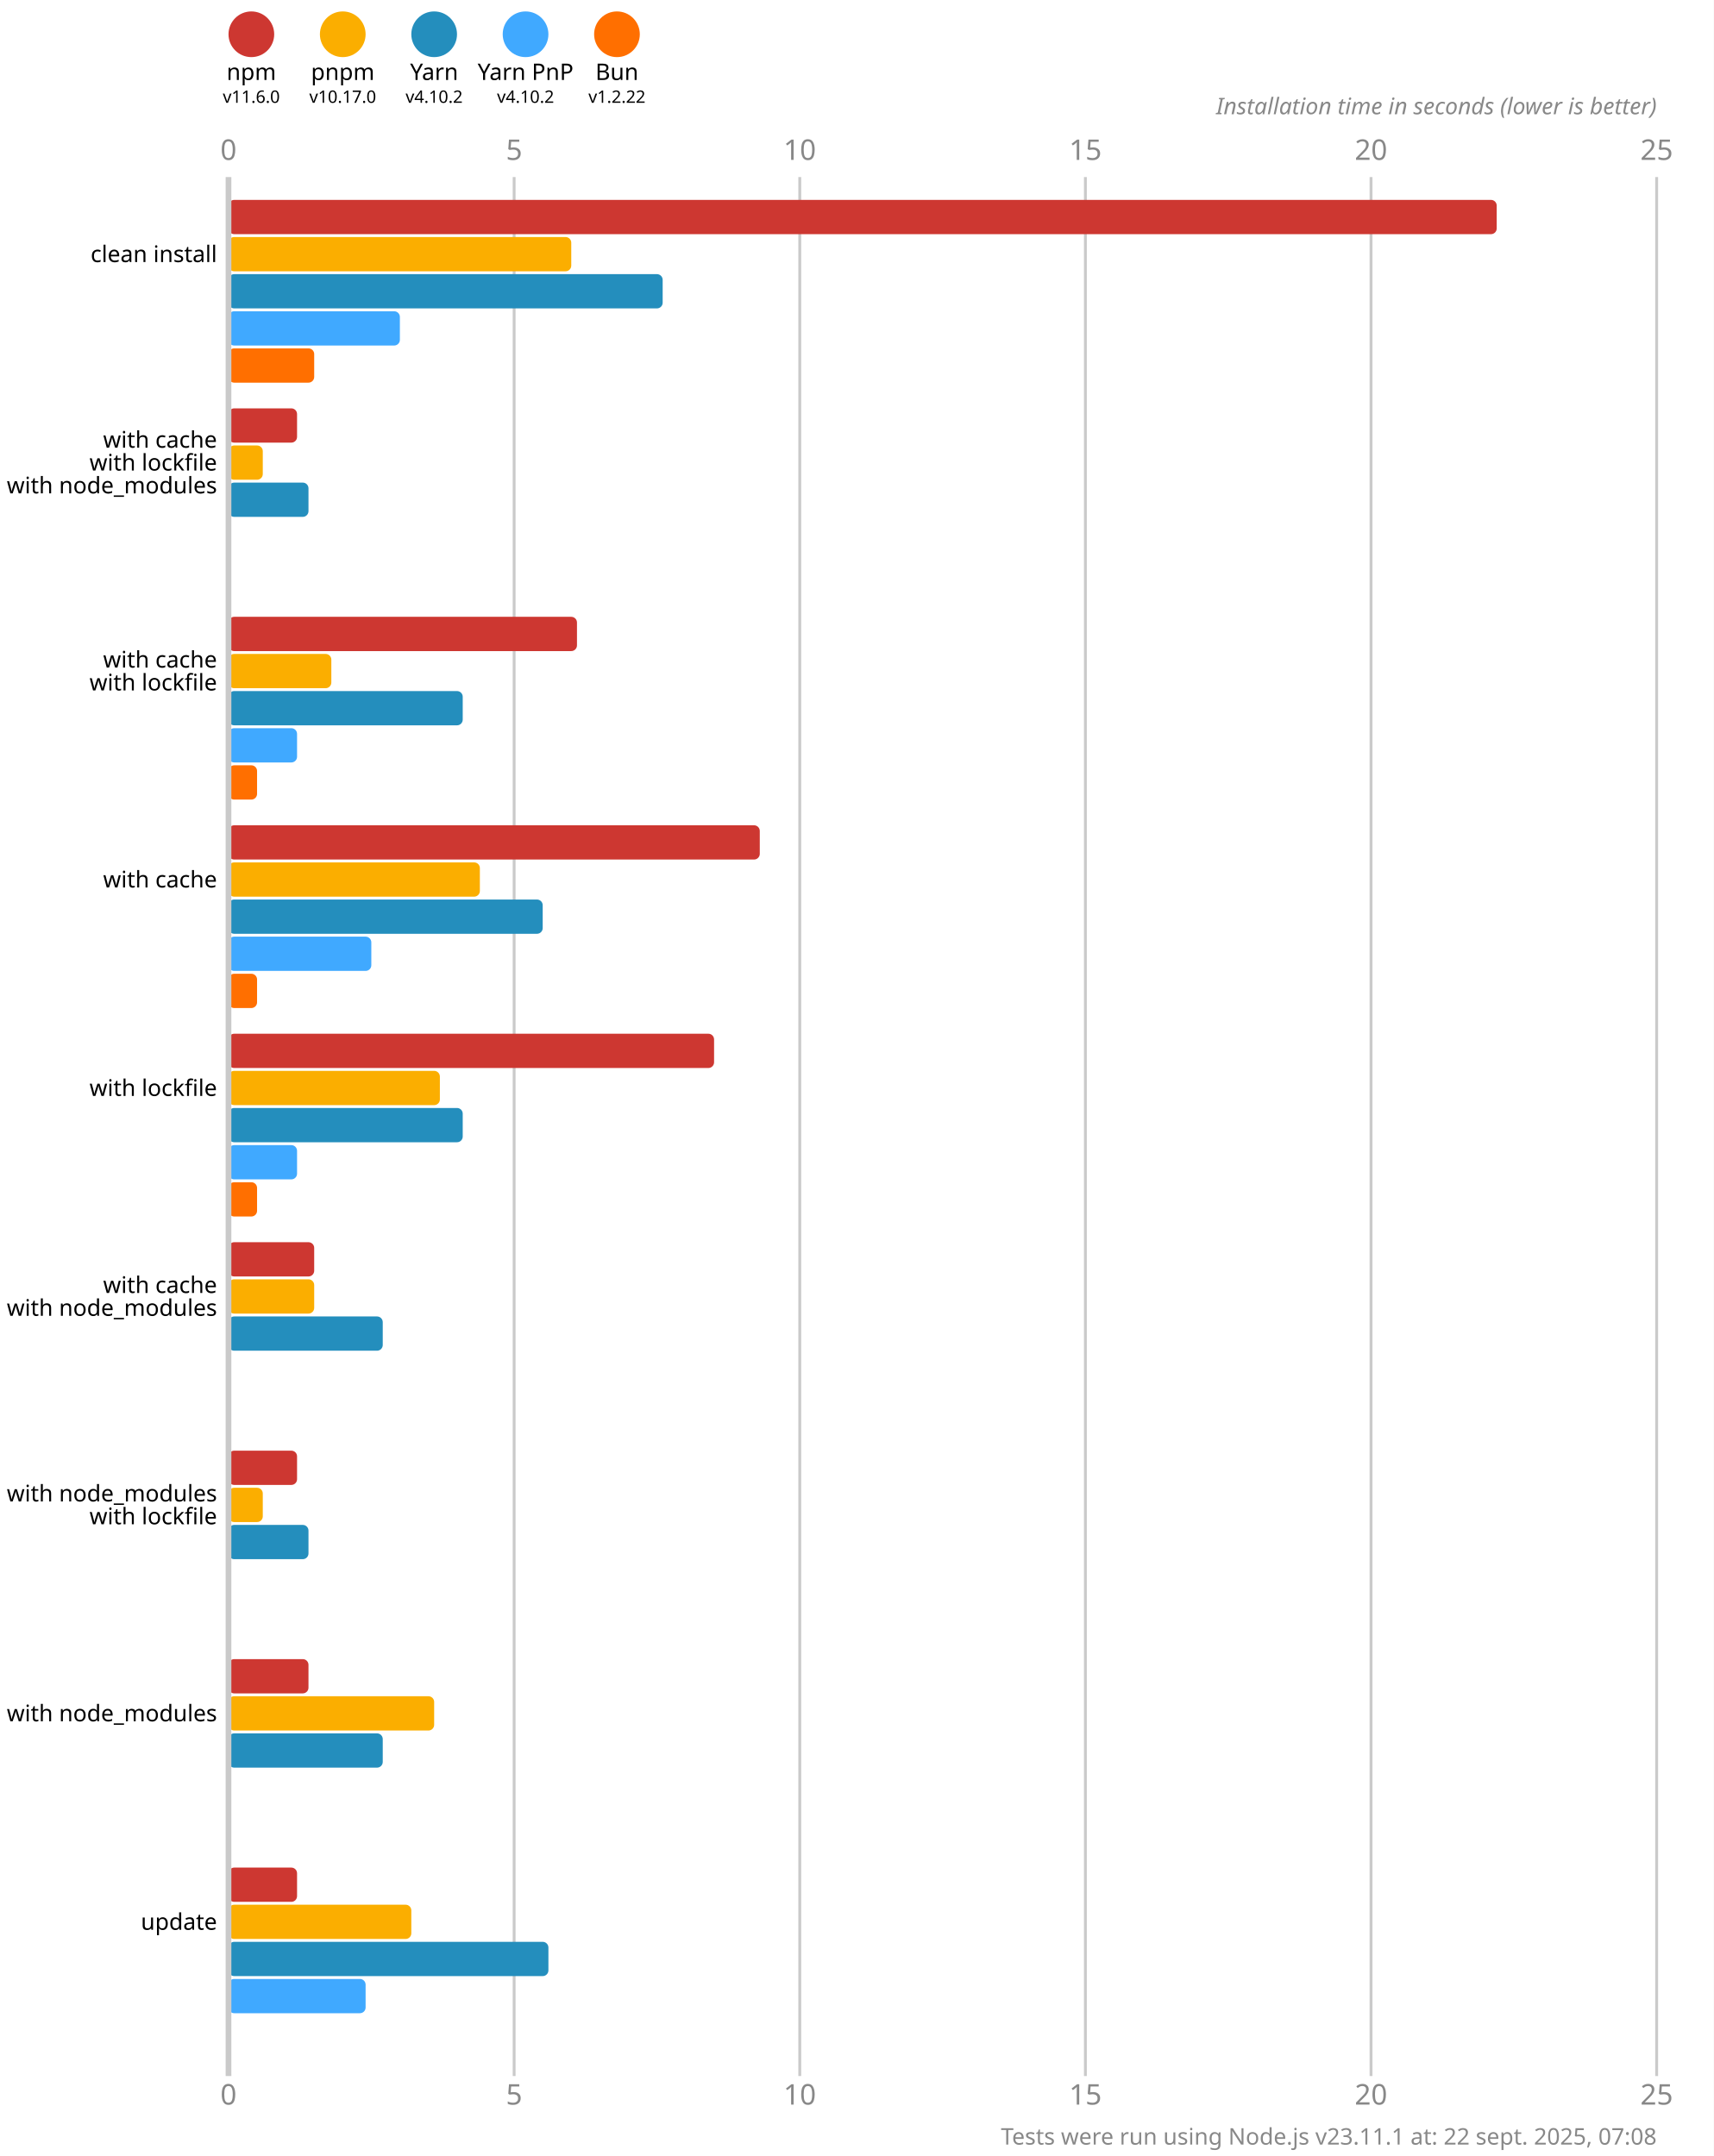
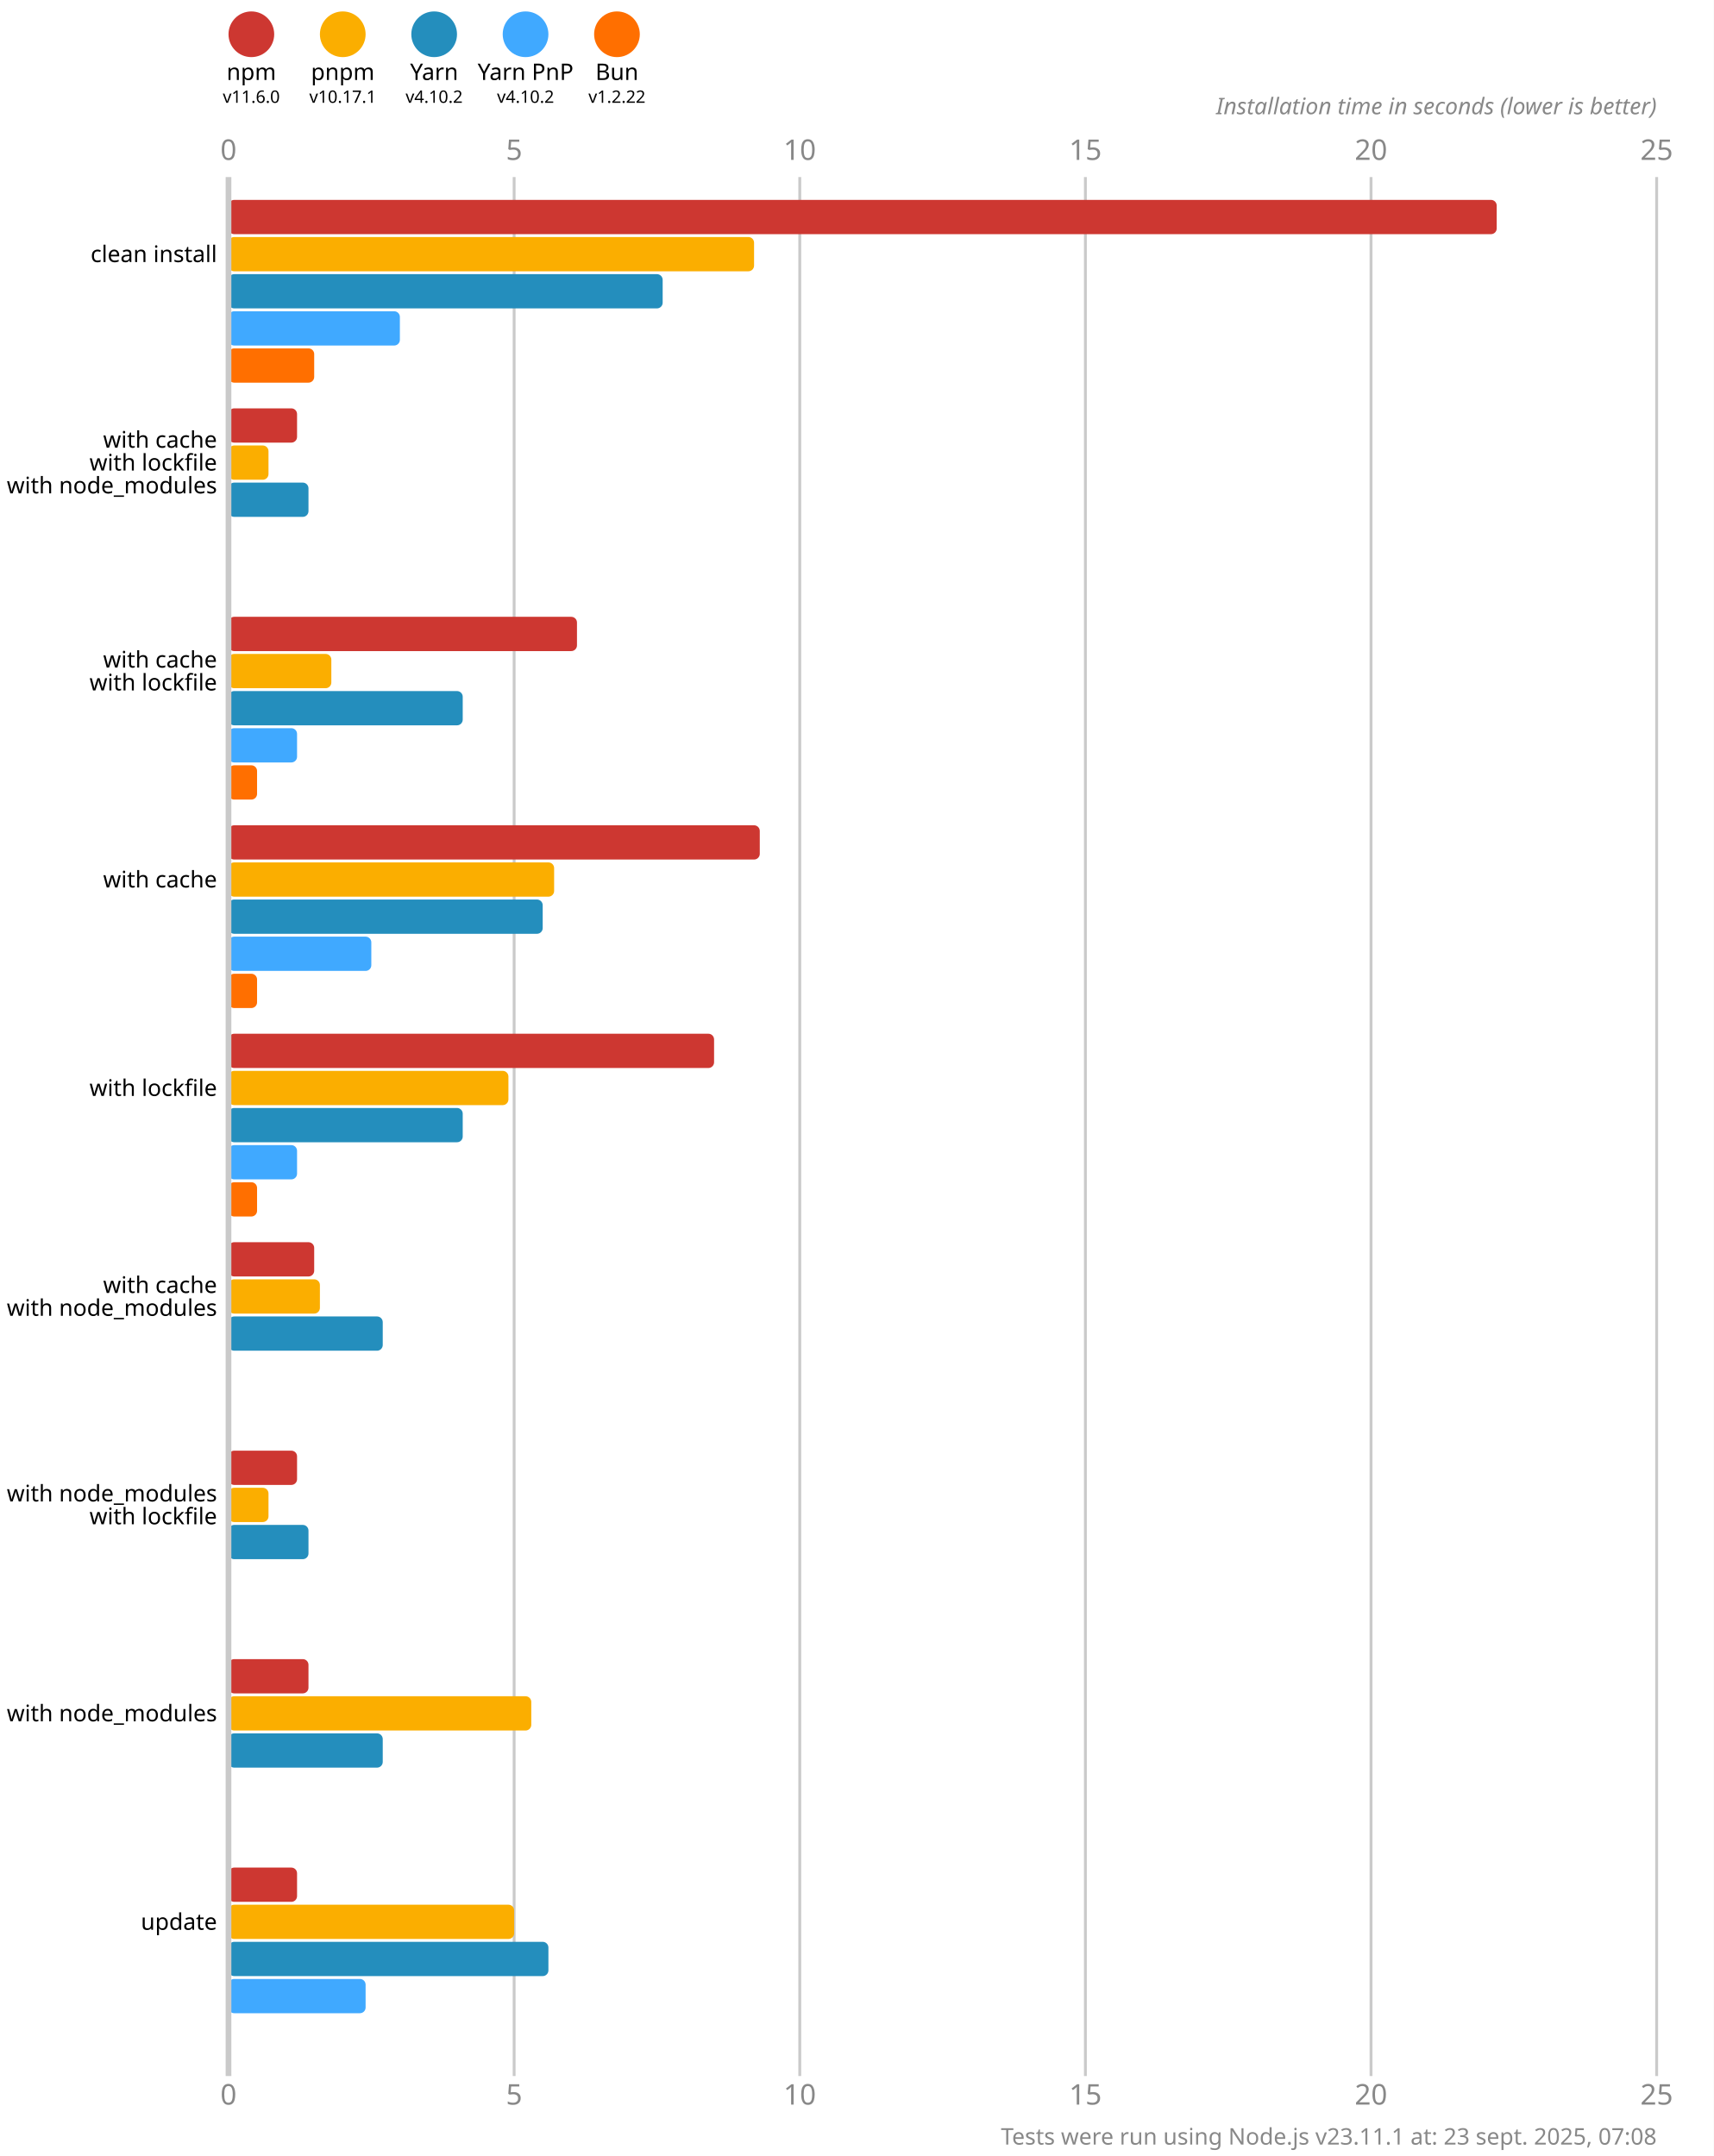
<svg xmlns="http://www.w3.org/2000/svg" version="1.1" viewBox="0 0 300 377.5">
  <style>
    .font { font-family: sans-serif; }
    .s3 { font-size: 3px; }
    .s4 { font-size: 4px; }
    .s5 { font-size: 5px; }
    .line { stroke: #cacaca; }
    .width { stroke-width: 0.5; }
    .text { fill: #888; }
  </style>
  <rect x="0" y="0" width="300" height="377.5" fill="#fff" />
  <circle cx="44" cy="6" r="4" fill="#cd3731" />
  <text x="44" y="14" class="font s4" text-anchor="middle">npm</text>
  <text x="44" y="18" class="font s3" text-anchor="middle">v11.6.0</text>
  <circle cx="60" cy="6" r="4" fill="#fbae00" />
  <text x="60" y="14" class="font s4" text-anchor="middle">pnpm</text>
-   <text x="60" y="18" class="font s3" text-anchor="middle">v10.17.0</text>
+   <text x="60" y="18" class="font s3" text-anchor="middle">v10.17.1</text>
  <circle cx="76" cy="6" r="4" fill="#248ebd" />
  <text x="76" y="14" class="font s4" text-anchor="middle">Yarn</text>
  <text x="76" y="18" class="font s3" text-anchor="middle">v4.10.2</text>
  <circle cx="92" cy="6" r="4" fill="#40a9ff" />
  <text x="92" y="14" class="font s4" text-anchor="middle">Yarn PnP</text>
  <text x="92" y="18" class="font s3" text-anchor="middle">v4.10.2</text>
  <circle cx="108" cy="6" r="4" fill="#ff6f00" />
  <text x="108" y="14" class="font s4" text-anchor="middle">Bun</text>
  <text x="108" y="18" class="font s3" text-anchor="middle">v1.2.22</text>
  <text x="40" y="28" class="font s5 text" text-anchor="middle">0</text>
  <text x="40" y="368.5" class="font s5 text" text-anchor="middle">0</text>
  <line x1="90" y1="31" x2="90" y2="363.5" class="line width" />
  <text x="90" y="28" class="font s5 text" text-anchor="middle">5</text>
  <text x="90" y="368.5" class="font s5 text" text-anchor="middle">5</text>
  <line x1="140" y1="31" x2="140" y2="363.5" class="line width" />
  <text x="140" y="28" class="font s5 text" text-anchor="middle">10</text>
  <text x="140" y="368.5" class="font s5 text" text-anchor="middle">10</text>
  <line x1="190" y1="31" x2="190" y2="363.5" class="line width" />
  <text x="190" y="28" class="font s5 text" text-anchor="middle">15</text>
  <text x="190" y="368.5" class="font s5 text" text-anchor="middle">15</text>
  <line x1="240" y1="31" x2="240" y2="363.5" class="line width" />
  <text x="240" y="28" class="font s5 text" text-anchor="middle">20</text>
  <text x="240" y="368.5" class="font s5 text" text-anchor="middle">20</text>
  <line x1="290" y1="31" x2="290" y2="363.5" class="line width" />
  <text x="290" y="28" class="font s5 text" text-anchor="middle">25</text>
  <text x="290" y="368.5" class="font s5 text" text-anchor="middle">25</text>
  <text x="290" y="20" class="font s4 text" font-style="italic" text-anchor="end">Installation time in seconds (lower is better)</text>
  <rect x="40" y="35" width="222" height="6" fill="#cd3731" rx="1" ry="1" />
-   <rect x="40" y="41.5" width="60" height="6" fill="#fbae00" rx="1" ry="1" />
+   <rect x="40" y="41.5" width="92" height="6" fill="#fbae00" rx="1" ry="1" />
  <rect x="40" y="48" width="76" height="6" fill="#248ebd" rx="1" ry="1" />
  <rect x="40" y="54.5" width="30" height="6" fill="#40a9ff" rx="1" ry="1" />
  <rect x="40" y="61" width="15" height="6" fill="#ff6f00" rx="1" ry="1" />
  <rect x="40" y="71.5" width="12" height="6" fill="#cd3731" rx="1" ry="1" />
-   <rect x="40" y="78" width="6" height="6" fill="#fbae00" rx="1" ry="1" />
+   <rect x="40" y="78" width="7" height="6" fill="#fbae00" rx="1" ry="1" />
  <rect x="40" y="84.5" width="14" height="6" fill="#248ebd" rx="1" ry="1" />
  <rect x="40" y="91" width="0" height="6" fill="#40a9ff" rx="1" ry="1" />
  <rect x="40" y="97.5" width="0" height="6" fill="#ff6f00" rx="1" ry="1" />
  <rect x="40" y="108" width="61" height="6" fill="#cd3731" rx="1" ry="1" />
  <rect x="40" y="114.5" width="18" height="6" fill="#fbae00" rx="1" ry="1" />
  <rect x="40" y="121" width="41" height="6" fill="#248ebd" rx="1" ry="1" />
  <rect x="40" y="127.5" width="12" height="6" fill="#40a9ff" rx="1" ry="1" />
  <rect x="40" y="134" width="5" height="6" fill="#ff6f00" rx="1" ry="1" />
  <rect x="40" y="144.5" width="93" height="6" fill="#cd3731" rx="1" ry="1" />
-   <rect x="40" y="151" width="44" height="6" fill="#fbae00" rx="1" ry="1" />
+   <rect x="40" y="151" width="57" height="6" fill="#fbae00" rx="1" ry="1" />
  <rect x="40" y="157.5" width="55" height="6" fill="#248ebd" rx="1" ry="1" />
  <rect x="40" y="164" width="25" height="6" fill="#40a9ff" rx="1" ry="1" />
  <rect x="40" y="170.5" width="5" height="6" fill="#ff6f00" rx="1" ry="1" />
  <rect x="40" y="181" width="85" height="6" fill="#cd3731" rx="1" ry="1" />
-   <rect x="40" y="187.5" width="37" height="6" fill="#fbae00" rx="1" ry="1" />
+   <rect x="40" y="187.5" width="49" height="6" fill="#fbae00" rx="1" ry="1" />
  <rect x="40" y="194" width="41" height="6" fill="#248ebd" rx="1" ry="1" />
  <rect x="40" y="200.5" width="12" height="6" fill="#40a9ff" rx="1" ry="1" />
  <rect x="40" y="207" width="5" height="6" fill="#ff6f00" rx="1" ry="1" />
  <rect x="40" y="217.5" width="15" height="6" fill="#cd3731" rx="1" ry="1" />
-   <rect x="40" y="224" width="15" height="6" fill="#fbae00" rx="1" ry="1" />
+   <rect x="40" y="224" width="16" height="6" fill="#fbae00" rx="1" ry="1" />
  <rect x="40" y="230.5" width="27" height="6" fill="#248ebd" rx="1" ry="1" />
  <rect x="40" y="237" width="0" height="6" fill="#40a9ff" rx="1" ry="1" />
  <rect x="40" y="243.5" width="0" height="6" fill="#ff6f00" rx="1" ry="1" />
  <rect x="40" y="254" width="12" height="6" fill="#cd3731" rx="1" ry="1" />
-   <rect x="40" y="260.5" width="6" height="6" fill="#fbae00" rx="1" ry="1" />
+   <rect x="40" y="260.5" width="7" height="6" fill="#fbae00" rx="1" ry="1" />
  <rect x="40" y="267" width="14" height="6" fill="#248ebd" rx="1" ry="1" />
  <rect x="40" y="273.5" width="0" height="6" fill="#40a9ff" rx="1" ry="1" />
  <rect x="40" y="280" width="0" height="6" fill="#ff6f00" rx="1" ry="1" />
  <rect x="40" y="290.5" width="14" height="6" fill="#cd3731" rx="1" ry="1" />
-   <rect x="40" y="297" width="36" height="6" fill="#fbae00" rx="1" ry="1" />
+   <rect x="40" y="297" width="53" height="6" fill="#fbae00" rx="1" ry="1" />
  <rect x="40" y="303.5" width="27" height="6" fill="#248ebd" rx="1" ry="1" />
  <rect x="40" y="310" width="0" height="6" fill="#40a9ff" rx="1" ry="1" />
  <rect x="40" y="316.5" width="0" height="6" fill="#ff6f00" rx="1" ry="1" />
  <rect x="40" y="327" width="12" height="6" fill="#cd3731" rx="1" ry="1" />
-   <rect x="40" y="333.5" width="32" height="6" fill="#fbae00" rx="1" ry="1" />
+   <rect x="40" y="333.5" width="50" height="6" fill="#fbae00" rx="1" ry="1" />
  <rect x="40" y="340" width="56" height="6" fill="#248ebd" rx="1" ry="1" />
  <rect x="40" y="346.5" width="24" height="6" fill="#40a9ff" rx="1" ry="1" />
  <rect x="40" y="353" width="0" height="6" fill="#ff6f00" rx="1" ry="1" />
  <line x1="40" y1="31" x2="40" y2="363.5" class="line" />
  <text x="38" y="44.5" class="font s4" dominant-baseline="middle" text-anchor="end">clean install</text>
  <text x="38" y="77" class="font s4" dominant-baseline="middle" text-anchor="end">with cache</text>
  <text x="38" y="81" class="font s4" dominant-baseline="middle" text-anchor="end">with lockfile</text>
  <text x="38" y="85" class="font s4" dominant-baseline="middle" text-anchor="end">with node_modules</text>
  <text x="38" y="115.5" class="font s4" dominant-baseline="middle" text-anchor="end">with cache</text>
  <text x="38" y="119.5" class="font s4" dominant-baseline="middle" text-anchor="end">with lockfile</text>
  <text x="38" y="154" class="font s4" dominant-baseline="middle" text-anchor="end">with cache</text>
  <text x="38" y="190.5" class="font s4" dominant-baseline="middle" text-anchor="end">with lockfile</text>
  <text x="38" y="225" class="font s4" dominant-baseline="middle" text-anchor="end">with cache</text>
  <text x="38" y="229" class="font s4" dominant-baseline="middle" text-anchor="end">with node_modules</text>
  <text x="38" y="261.5" class="font s4" dominant-baseline="middle" text-anchor="end">with node_modules</text>
  <text x="38" y="265.5" class="font s4" dominant-baseline="middle" text-anchor="end">with lockfile</text>
  <text x="38" y="300" class="font s4" dominant-baseline="middle" text-anchor="end">with node_modules</text>
  <text x="38" y="336.5" class="font s4" dominant-baseline="middle" text-anchor="end">update</text>
-   <text x="290" y="375.5" class="font s4 text" text-anchor="end">Tests were run using Node.js v23.11.1 at: 22 sept. 2025, 07:08</text>
+   <text x="290" y="375.5" class="font s4 text" text-anchor="end">Tests were run using Node.js v23.11.1 at: 23 sept. 2025, 07:08</text>
</svg>
